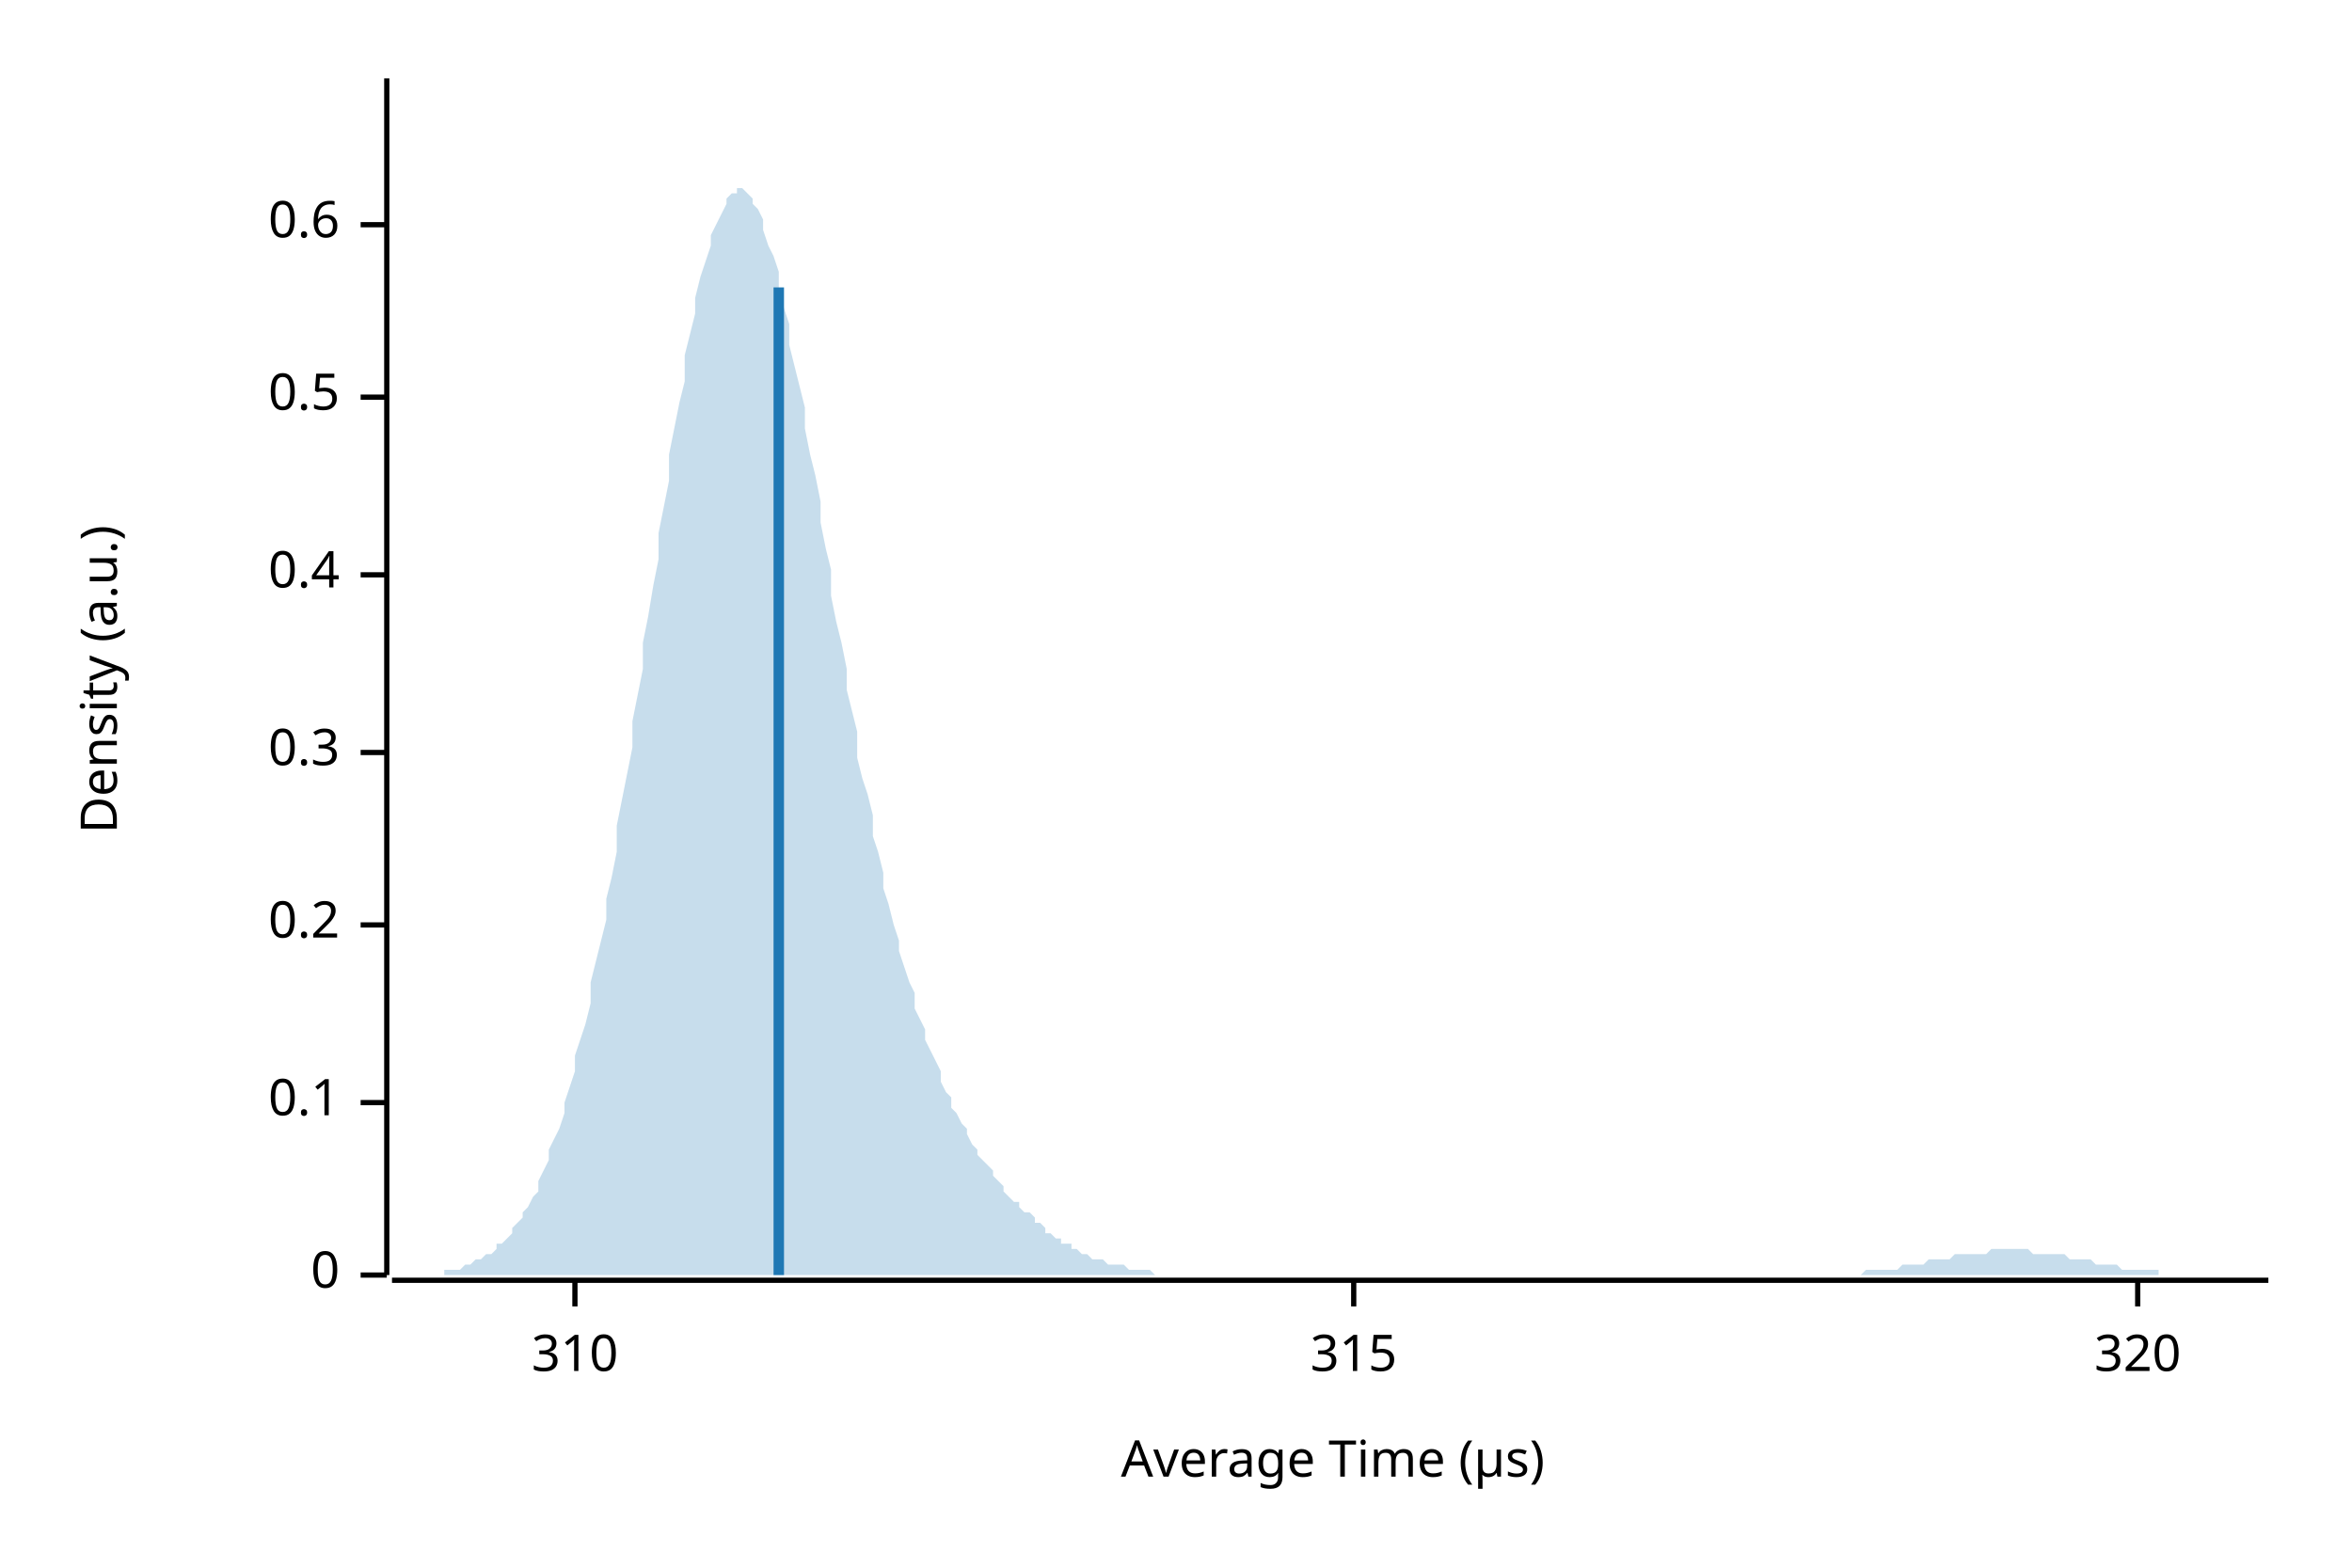
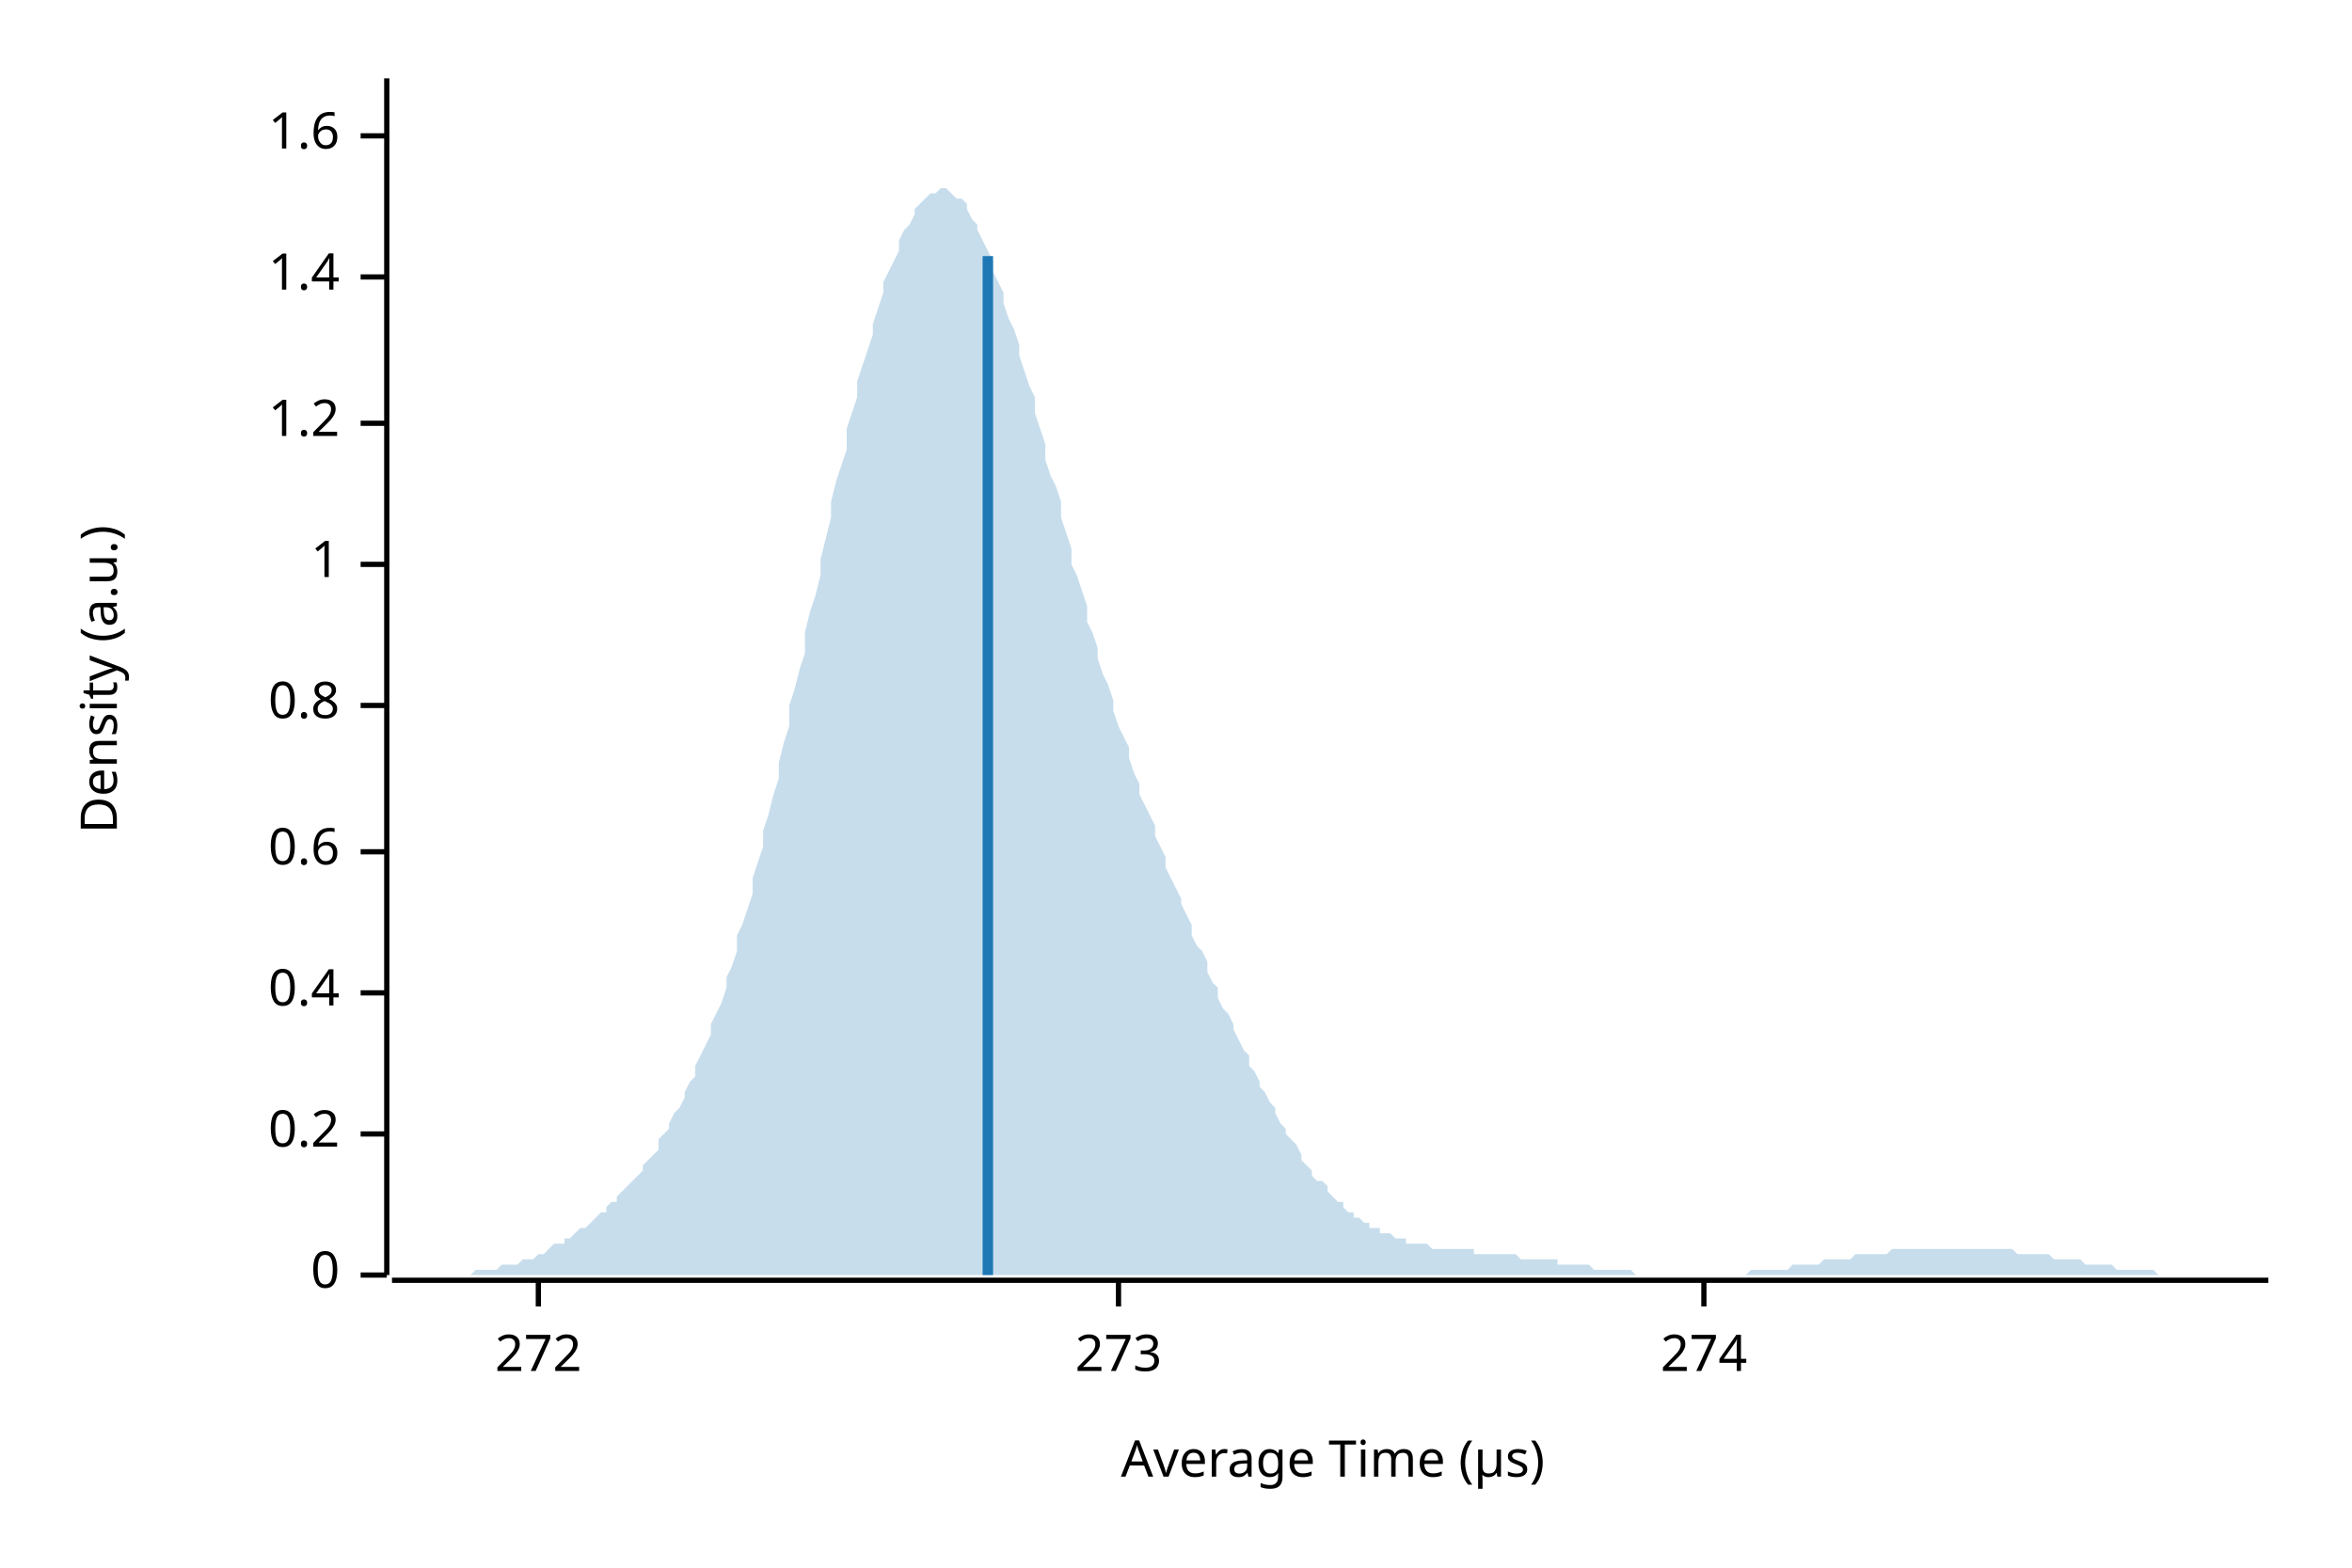
<svg xmlns="http://www.w3.org/2000/svg" width="450" height="300" viewBox="0 0 450 300">
  <text x="15" y="130" dy="0.76em" text-anchor="middle" font-family="sans-serif" font-size="9.677" opacity="1" fill="#000000" transform="rotate(270, 15, 130)">
Density (a.u.)
</text>
  <text x="255" y="285" dy="-0.5ex" text-anchor="middle" font-family="sans-serif" font-size="9.677" opacity="1" fill="#000000">
Average Time (µs)
</text>
  <polyline fill="none" opacity="1" stroke="#000000" stroke-width="1" points="74,15 74,244 " />
  <text x="65" y="244" dy="0.5ex" text-anchor="end" font-family="sans-serif" font-size="9.677" opacity="1" fill="#000000">
0
</text>
  <polyline fill="none" opacity="1" stroke="#000000" stroke-width="1" points="69,244 74,244 " />
-   <text x="65" y="211" dy="0.5ex" text-anchor="end" font-family="sans-serif" font-size="9.677" opacity="1" fill="#000000">
- 0.1
- </text>
-   <polyline fill="none" opacity="1" stroke="#000000" stroke-width="1" points="69,211 74,211 " />
-   <text x="65" y="177" dy="0.5ex" text-anchor="end" font-family="sans-serif" font-size="9.677" opacity="1" fill="#000000">
+   <text x="65" y="217" dy="0.5ex" text-anchor="end" font-family="sans-serif" font-size="9.677" opacity="1" fill="#000000">
0.2
</text>
-   <polyline fill="none" opacity="1" stroke="#000000" stroke-width="1" points="69,177 74,177 " />
-   <text x="65" y="144" dy="0.5ex" text-anchor="end" font-family="sans-serif" font-size="9.677" opacity="1" fill="#000000">
- 0.3
- </text>
-   <polyline fill="none" opacity="1" stroke="#000000" stroke-width="1" points="69,144 74,144 " />
-   <text x="65" y="110" dy="0.5ex" text-anchor="end" font-family="sans-serif" font-size="9.677" opacity="1" fill="#000000">
+   <polyline fill="none" opacity="1" stroke="#000000" stroke-width="1" points="69,217 74,217 " />
+   <text x="65" y="190" dy="0.5ex" text-anchor="end" font-family="sans-serif" font-size="9.677" opacity="1" fill="#000000">
0.4
</text>
-   <polyline fill="none" opacity="1" stroke="#000000" stroke-width="1" points="69,110 74,110 " />
-   <text x="65" y="76" dy="0.5ex" text-anchor="end" font-family="sans-serif" font-size="9.677" opacity="1" fill="#000000">
- 0.5
- </text>
-   <polyline fill="none" opacity="1" stroke="#000000" stroke-width="1" points="69,76 74,76 " />
-   <text x="65" y="43" dy="0.5ex" text-anchor="end" font-family="sans-serif" font-size="9.677" opacity="1" fill="#000000">
+   <polyline fill="none" opacity="1" stroke="#000000" stroke-width="1" points="69,190 74,190 " />
+   <text x="65" y="163" dy="0.5ex" text-anchor="end" font-family="sans-serif" font-size="9.677" opacity="1" fill="#000000">
0.6
</text>
-   <polyline fill="none" opacity="1" stroke="#000000" stroke-width="1" points="69,43 74,43 " />
+   <polyline fill="none" opacity="1" stroke="#000000" stroke-width="1" points="69,163 74,163 " />
+   <text x="65" y="135" dy="0.5ex" text-anchor="end" font-family="sans-serif" font-size="9.677" opacity="1" fill="#000000">
+ 0.8
+ </text>
+   <polyline fill="none" opacity="1" stroke="#000000" stroke-width="1" points="69,135 74,135 " />
+   <text x="65" y="108" dy="0.5ex" text-anchor="end" font-family="sans-serif" font-size="9.677" opacity="1" fill="#000000">
+ 1
+ </text>
+   <polyline fill="none" opacity="1" stroke="#000000" stroke-width="1" points="69,108 74,108 " />
+   <text x="65" y="81" dy="0.5ex" text-anchor="end" font-family="sans-serif" font-size="9.677" opacity="1" fill="#000000">
+ 1.2
+ </text>
+   <polyline fill="none" opacity="1" stroke="#000000" stroke-width="1" points="69,81 74,81 " />
+   <text x="65" y="53" dy="0.5ex" text-anchor="end" font-family="sans-serif" font-size="9.677" opacity="1" fill="#000000">
+ 1.4
+ </text>
+   <polyline fill="none" opacity="1" stroke="#000000" stroke-width="1" points="69,53 74,53 " />
+   <text x="65" y="26" dy="0.5ex" text-anchor="end" font-family="sans-serif" font-size="9.677" opacity="1" fill="#000000">
+ 1.6
+ </text>
+   <polyline fill="none" opacity="1" stroke="#000000" stroke-width="1" points="69,26 74,26 " />
  <polyline fill="none" opacity="1" stroke="#000000" stroke-width="1" points="75,245 434,245 " />
-   <text x="110" y="255" dy="0.76em" text-anchor="middle" font-family="sans-serif" font-size="9.677" opacity="1" fill="#000000">
- 310
+   <text x="103" y="255" dy="0.76em" text-anchor="middle" font-family="sans-serif" font-size="9.677" opacity="1" fill="#000000">
+ 272
</text>
-   <polyline fill="none" opacity="1" stroke="#000000" stroke-width="1" points="110,245 110,250 " />
-   <text x="259" y="255" dy="0.76em" text-anchor="middle" font-family="sans-serif" font-size="9.677" opacity="1" fill="#000000">
- 315
+   <polyline fill="none" opacity="1" stroke="#000000" stroke-width="1" points="103,245 103,250 " />
+   <text x="214" y="255" dy="0.76em" text-anchor="middle" font-family="sans-serif" font-size="9.677" opacity="1" fill="#000000">
+ 273
</text>
-   <polyline fill="none" opacity="1" stroke="#000000" stroke-width="1" points="259,245 259,250 " />
-   <text x="409" y="255" dy="0.76em" text-anchor="middle" font-family="sans-serif" font-size="9.677" opacity="1" fill="#000000">
- 320
+   <polyline fill="none" opacity="1" stroke="#000000" stroke-width="1" points="214,245 214,250 " />
+   <text x="326" y="255" dy="0.76em" text-anchor="middle" font-family="sans-serif" font-size="9.677" opacity="1" fill="#000000">
+ 274
</text>
-   <polyline fill="none" opacity="1" stroke="#000000" stroke-width="1" points="409,245 409,250 " />
-   <polygon opacity="0.25" fill="#1F78B4" points="75,244 75,244 76,244 77,244 77,244 78,244 79,244 80,244 80,244 81,244 82,244 82,244 83,244 84,244 85,244 85,243 86,243 87,243 87,243 88,243 89,242 90,242 90,242 91,241 92,241 92,241 93,240 94,240 95,239 95,238 96,238 97,237 98,236 98,235 99,234 100,233 100,232 101,231 102,229 103,228 103,226 104,224 105,222 105,220 106,218 107,216 108,213 108,211 109,208 110,205 110,202 111,199 112,196 113,192 113,188 114,184 115,180 116,176 116,172 117,168 118,163 118,158 119,153 120,148 121,143 121,138 122,133 123,128 123,123 124,118 125,112 126,107 126,102 127,97 128,92 128,87 129,82 130,77 131,73 131,68 132,64 133,60 133,57 134,53 135,50 136,47 136,45 137,43 138,41 139,39 139,38 140,37 141,37 141,36 142,36 143,37 144,38 144,39 145,40 146,42 146,44 147,47 148,49 149,52 149,55 150,59 151,62 151,66 152,70 153,74 154,78 154,82 155,87 156,91 157,96 157,100 158,105 159,109 159,114 160,119 161,123 162,128 162,132 163,136 164,140 164,145 165,149 166,152 167,156 167,160 168,163 169,167 169,170 170,173 171,177 172,180 172,182 173,185 174,188 175,190 175,193 176,195 177,197 177,199 178,201 179,203 180,205 180,207 181,209 182,210 182,212 183,213 184,215 185,216 185,217 186,219 187,220 187,221 188,222 189,223 190,224 190,225 191,226 192,227 192,228 193,229 194,230 195,230 195,231 196,232 197,232 198,233 198,234 199,234 200,235 200,236 201,236 202,237 203,237 203,238 204,238 205,238 205,239 206,239 207,240 208,240 208,240 209,241 210,241 210,241 211,241 212,242 213,242 213,242 214,242 215,242 216,243 216,243 217,243 218,243 218,243 219,243 220,243 221,244 221,244 222,244 223,244 223,244 224,244 225,244 226,244 226,244 227,244 228,244 228,244 229,244 230,244 231,244 231,244 232,244 233,244 233,244 234,244 235,244 236,244 236,244 237,244 238,244 239,244 239,244 240,244 241,244 241,244 242,244 243,244 244,244 244,244 245,244 246,244 246,244 247,244 248,244 249,244 249,244 250,244 251,244 251,244 252,244 253,244 254,244 254,244 255,244 256,244 257,244 257,244 258,244 259,244 259,244 260,244 261,244 262,244 262,244 263,244 264,244 264,244 265,244 266,244 267,244 267,244 268,244 269,244 269,244 270,244 271,244 272,244 272,244 273,244 274,244 275,244 275,244 276,244 277,244 277,244 278,244 279,244 280,244 280,244 281,244 282,244 282,244 283,244 284,244 285,244 285,244 286,244 287,244 287,244 288,244 289,244 290,244 290,244 291,244 292,244 292,244 293,244 294,244 295,244 295,244 296,244 297,244 298,244 298,244 299,244 300,244 300,244 301,244 302,244 303,244 303,244 304,244 305,244 305,244 306,244 307,244 308,244 308,244 309,244 310,244 310,244 311,244 312,244 313,244 313,244 314,244 315,244 316,244 316,244 317,244 318,244 318,244 319,244 320,244 321,244 321,244 322,244 323,244 323,244 324,244 325,244 326,244 326,244 327,244 328,244 328,244 329,244 330,244 331,244 331,244 332,244 333,244 333,244 334,244 335,244 336,244 336,244 337,244 338,244 339,244 339,244 340,244 341,244 341,244 342,244 343,244 344,244 344,244 345,244 346,244 346,244 347,244 348,244 349,244 349,244 350,244 351,244 351,244 352,244 353,244 354,244 354,244 355,244 356,244 357,243 357,243 358,243 359,243 359,243 360,243 361,243 362,243 362,243 363,243 364,242 364,242 365,242 366,242 367,242 367,242 368,242 369,241 369,241 370,241 371,241 372,241 372,241 373,241 374,240 375,240 375,240 376,240 377,240 377,240 378,240 379,240 380,240 380,240 381,239 382,239 382,239 383,239 384,239 385,239 385,239 386,239 387,239 387,239 388,239 389,240 390,240 390,240 391,240 392,240 392,240 393,240 394,240 395,240 395,240 396,241 397,241 398,241 398,241 399,241 400,241 400,241 401,242 402,242 403,242 403,242 404,242 405,242 405,242 406,243 407,243 408,243 408,243 409,243 410,243 410,243 411,243 412,243 413,243 413,244 414,244 415,244 416,244 416,244 417,244 418,244 418,244 419,244 420,244 421,244 421,244 422,244 423,244 423,244 424,244 425,244 426,244 426,244 427,244 428,244 428,244 429,244 430,244 431,244 431,244 432,244 433,244 434,244 434,244 75,244 " />
-   <polyline fill="none" opacity="1" stroke="#1F78B4" stroke-width="2" points="149,244 149,55 " />
+   <polyline fill="none" opacity="1" stroke="#000000" stroke-width="1" points="326,245 326,250 " />
+   <polygon opacity="0.25" fill="#1F78B4" points="75,244 75,244 76,244 77,244 77,244 78,244 79,244 80,244 80,244 81,244 82,244 82,244 83,244 84,244 85,244 85,244 86,244 87,244 87,244 88,244 89,244 90,244 90,244 91,243 92,243 92,243 93,243 94,243 95,243 95,243 96,242 97,242 98,242 98,242 99,242 100,241 100,241 101,241 102,241 103,240 103,240 104,240 105,239 105,239 106,238 107,238 108,238 108,237 109,237 110,236 110,236 111,235 112,235 113,234 113,234 114,233 115,232 116,232 116,231 117,230 118,230 118,229 119,228 120,227 121,226 121,226 122,225 123,224 123,223 124,222 125,221 126,220 126,218 127,217 128,216 128,215 129,213 130,212 131,210 131,209 132,207 133,206 133,204 134,202 135,200 136,198 136,196 137,194 138,192 139,189 139,187 140,185 141,182 141,179 142,177 143,174 144,171 144,168 145,165 146,162 146,159 147,156 148,152 149,149 149,146 150,142 151,139 151,135 152,132 153,128 154,125 154,121 155,117 156,114 157,110 157,107 158,103 159,99 159,96 160,92 161,89 162,86 162,82 163,79 164,76 164,73 165,70 166,67 167,64 167,62 168,59 169,56 169,54 170,52 171,50 172,48 172,46 173,44 174,43 175,41 175,40 176,39 177,38 177,38 178,37 179,37 180,36 180,36 181,36 182,37 182,37 183,38 184,38 185,39 185,40 186,42 187,43 187,44 188,46 189,48 190,50 190,52 191,54 192,56 192,58 193,61 194,63 195,66 195,68 196,71 197,74 198,76 198,79 199,82 200,85 200,88 201,91 202,93 203,96 203,99 204,102 205,105 205,108 206,110 207,113 208,116 208,119 209,121 210,124 210,126 211,129 212,131 213,134 213,136 214,139 215,141 216,143 216,145 217,148 218,150 218,152 219,154 220,156 221,158 221,160 222,162 223,164 223,166 224,168 225,170 226,172 226,173 227,175 228,177 228,179 229,181 230,182 231,184 231,186 232,188 233,189 233,191 234,193 235,194 236,196 236,197 237,199 238,201 239,202 239,204 240,205 241,207 241,208 242,209 243,211 244,212 244,213 245,215 246,216 246,217 247,218 248,219 249,221 249,222 250,223 251,224 251,225 252,226 253,226 254,227 254,228 255,229 256,230 257,230 257,231 258,232 259,232 259,233 260,233 261,234 262,234 262,235 263,235 264,235 264,236 265,236 266,236 267,237 267,237 268,237 269,237 269,238 270,238 271,238 272,238 272,238 273,238 274,239 275,239 275,239 276,239 277,239 277,239 278,239 279,239 280,239 280,239 281,239 282,239 282,240 283,240 284,240 285,240 285,240 286,240 287,240 287,240 288,240 289,240 290,240 290,240 291,241 292,241 292,241 293,241 294,241 295,241 295,241 296,241 297,241 298,241 298,242 299,242 300,242 300,242 301,242 302,242 303,242 303,242 304,242 305,243 305,243 306,243 307,243 308,243 308,243 309,243 310,243 310,243 311,243 312,243 313,244 313,244 314,244 315,244 316,244 316,244 317,244 318,244 318,244 319,244 320,244 321,244 321,244 322,244 323,244 323,244 324,244 325,244 326,244 326,244 327,244 328,244 328,244 329,244 330,244 331,244 331,244 332,244 333,244 333,244 334,244 335,243 336,243 336,243 337,243 338,243 339,243 339,243 340,243 341,243 341,243 342,243 343,242 344,242 344,242 345,242 346,242 346,242 347,242 348,242 349,241 349,241 350,241 351,241 351,241 352,241 353,241 354,241 354,241 355,240 356,240 357,240 357,240 358,240 359,240 359,240 360,240 361,240 362,239 362,239 363,239 364,239 364,239 365,239 366,239 367,239 367,239 368,239 369,239 369,239 370,239 371,239 372,239 372,239 373,239 374,239 375,239 375,239 376,239 377,239 377,239 378,239 379,239 380,239 380,239 381,239 382,239 382,239 383,239 384,239 385,239 385,239 386,240 387,240 387,240 388,240 389,240 390,240 390,240 391,240 392,240 392,240 393,241 394,241 395,241 395,241 396,241 397,241 398,241 398,241 399,242 400,242 400,242 401,242 402,242 403,242 403,242 404,242 405,243 405,243 406,243 407,243 408,243 408,243 409,243 410,243 410,243 411,243 412,243 413,244 413,244 414,244 415,244 416,244 416,244 417,244 418,244 418,244 419,244 420,244 421,244 421,244 422,244 423,244 423,244 424,244 425,244 426,244 426,244 427,244 428,244 428,244 429,244 430,244 431,244 431,244 432,244 433,244 434,244 434,244 75,244 " />
+   <polyline fill="none" opacity="1" stroke="#1F78B4" stroke-width="2" points="189,244 189,49 " />
</svg>
